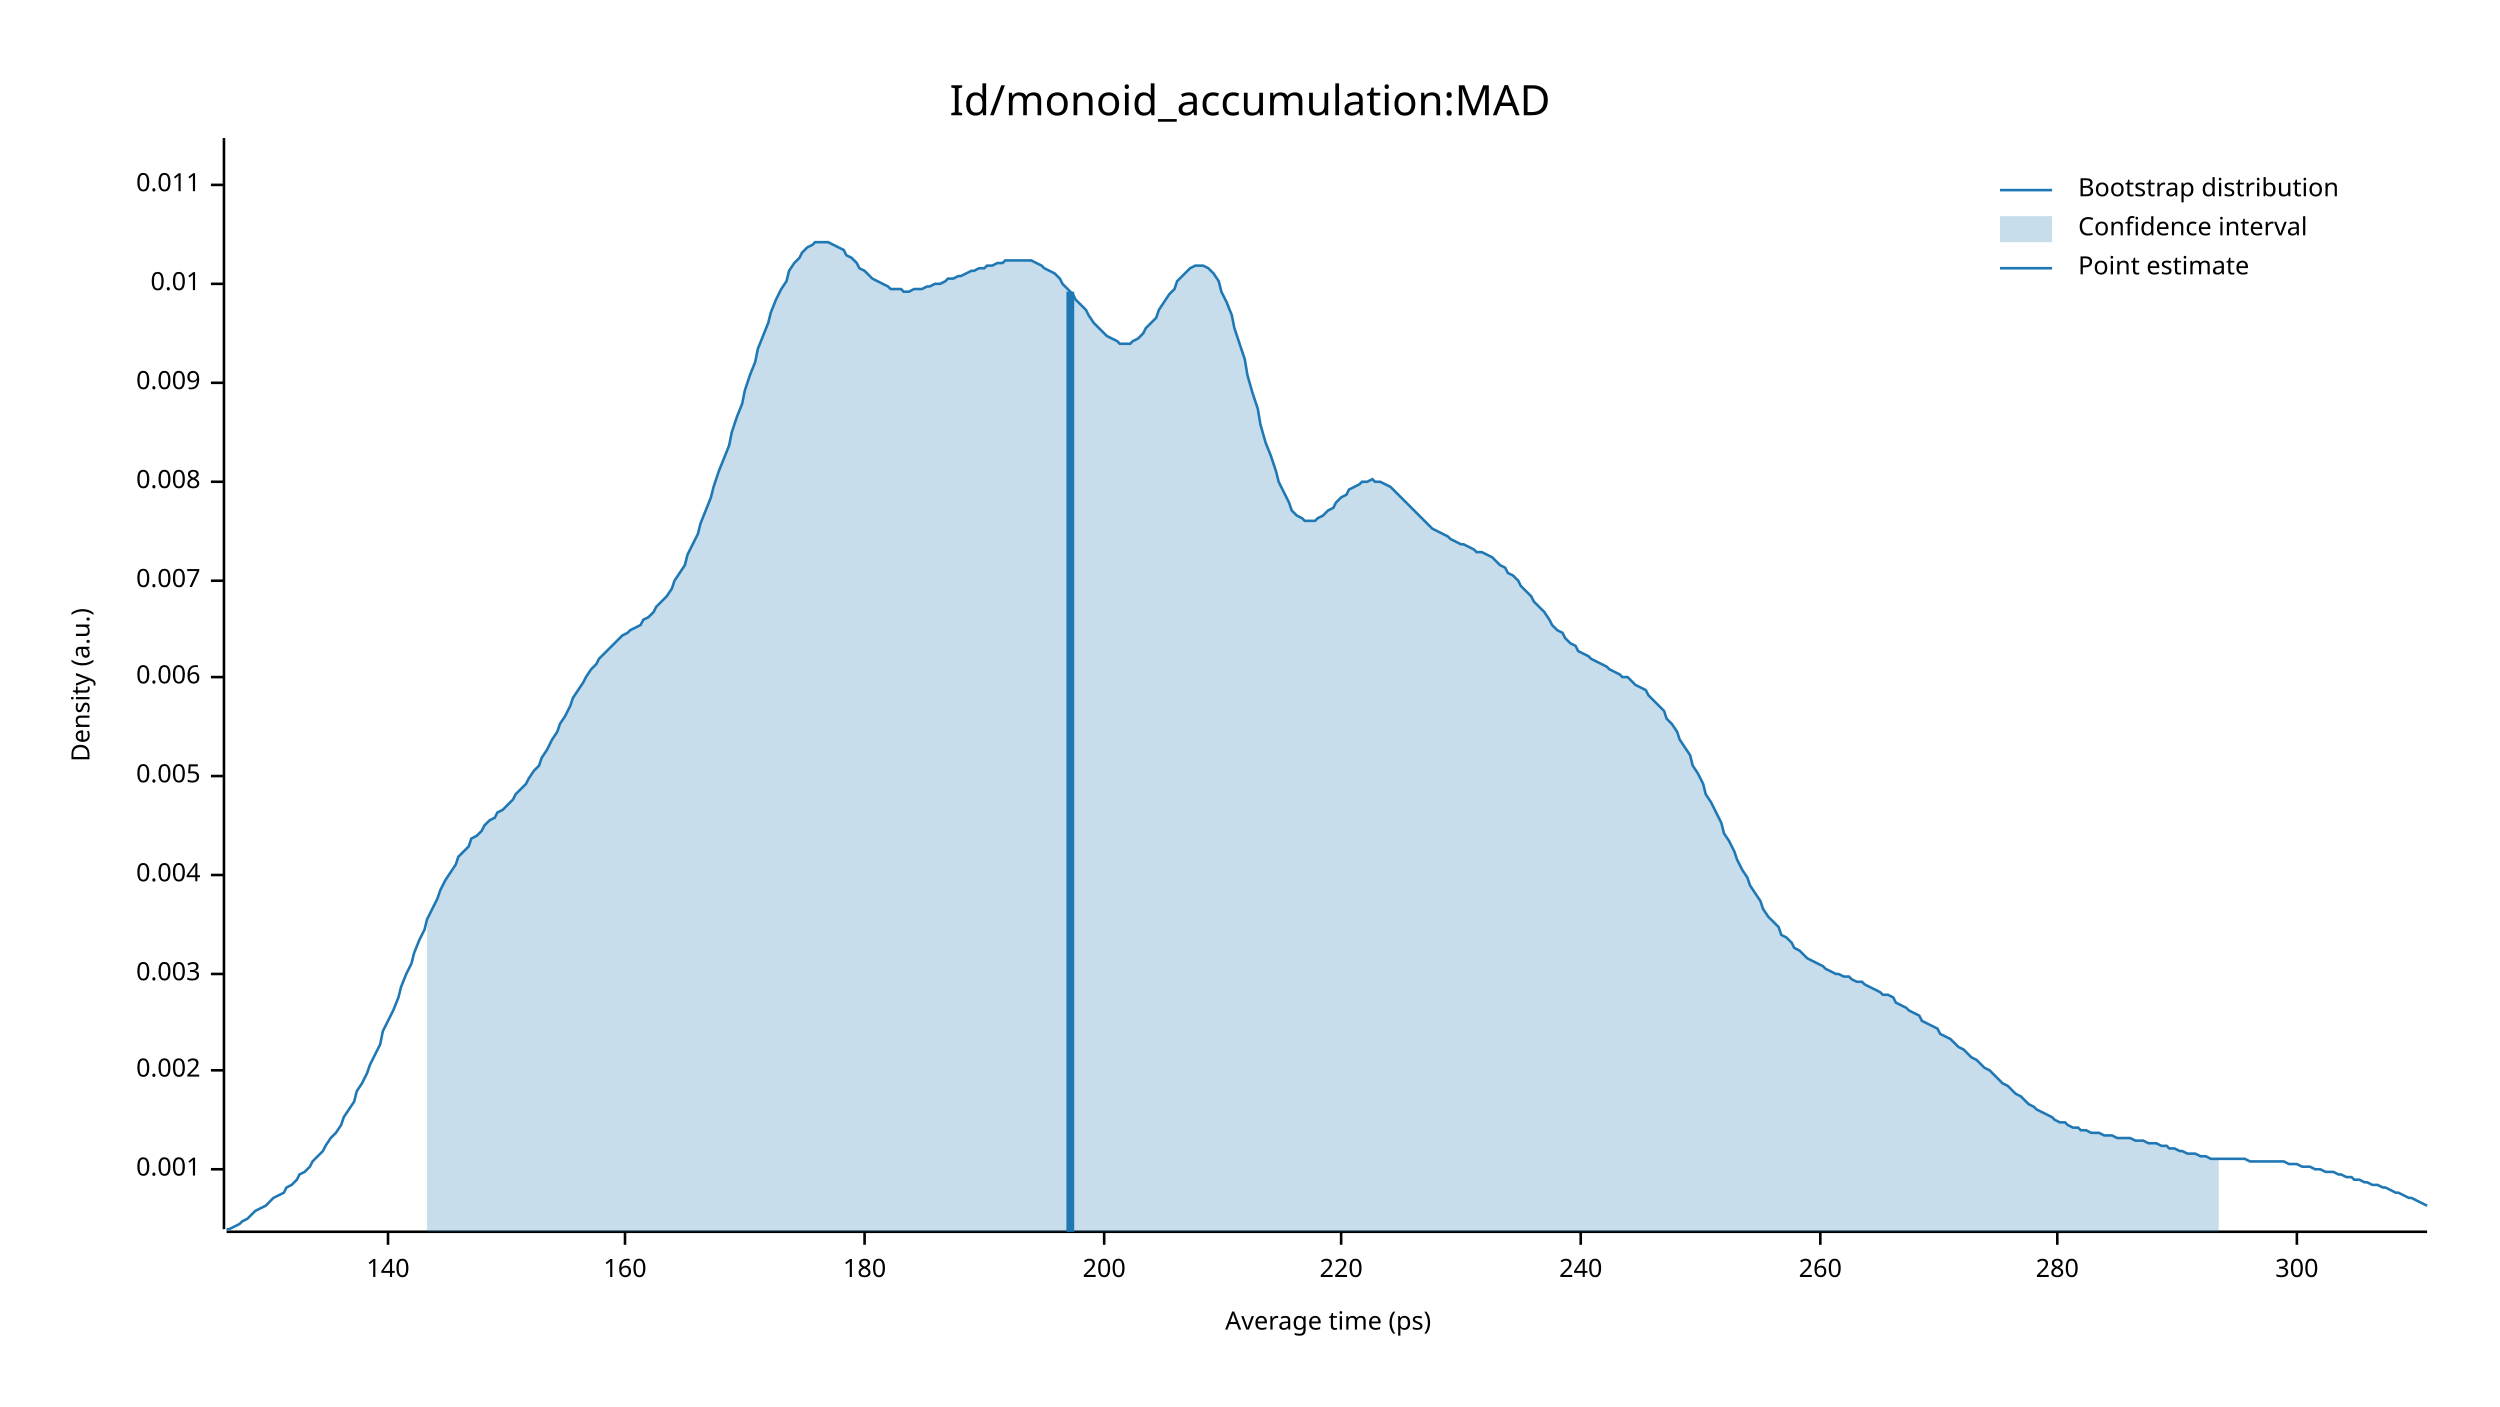
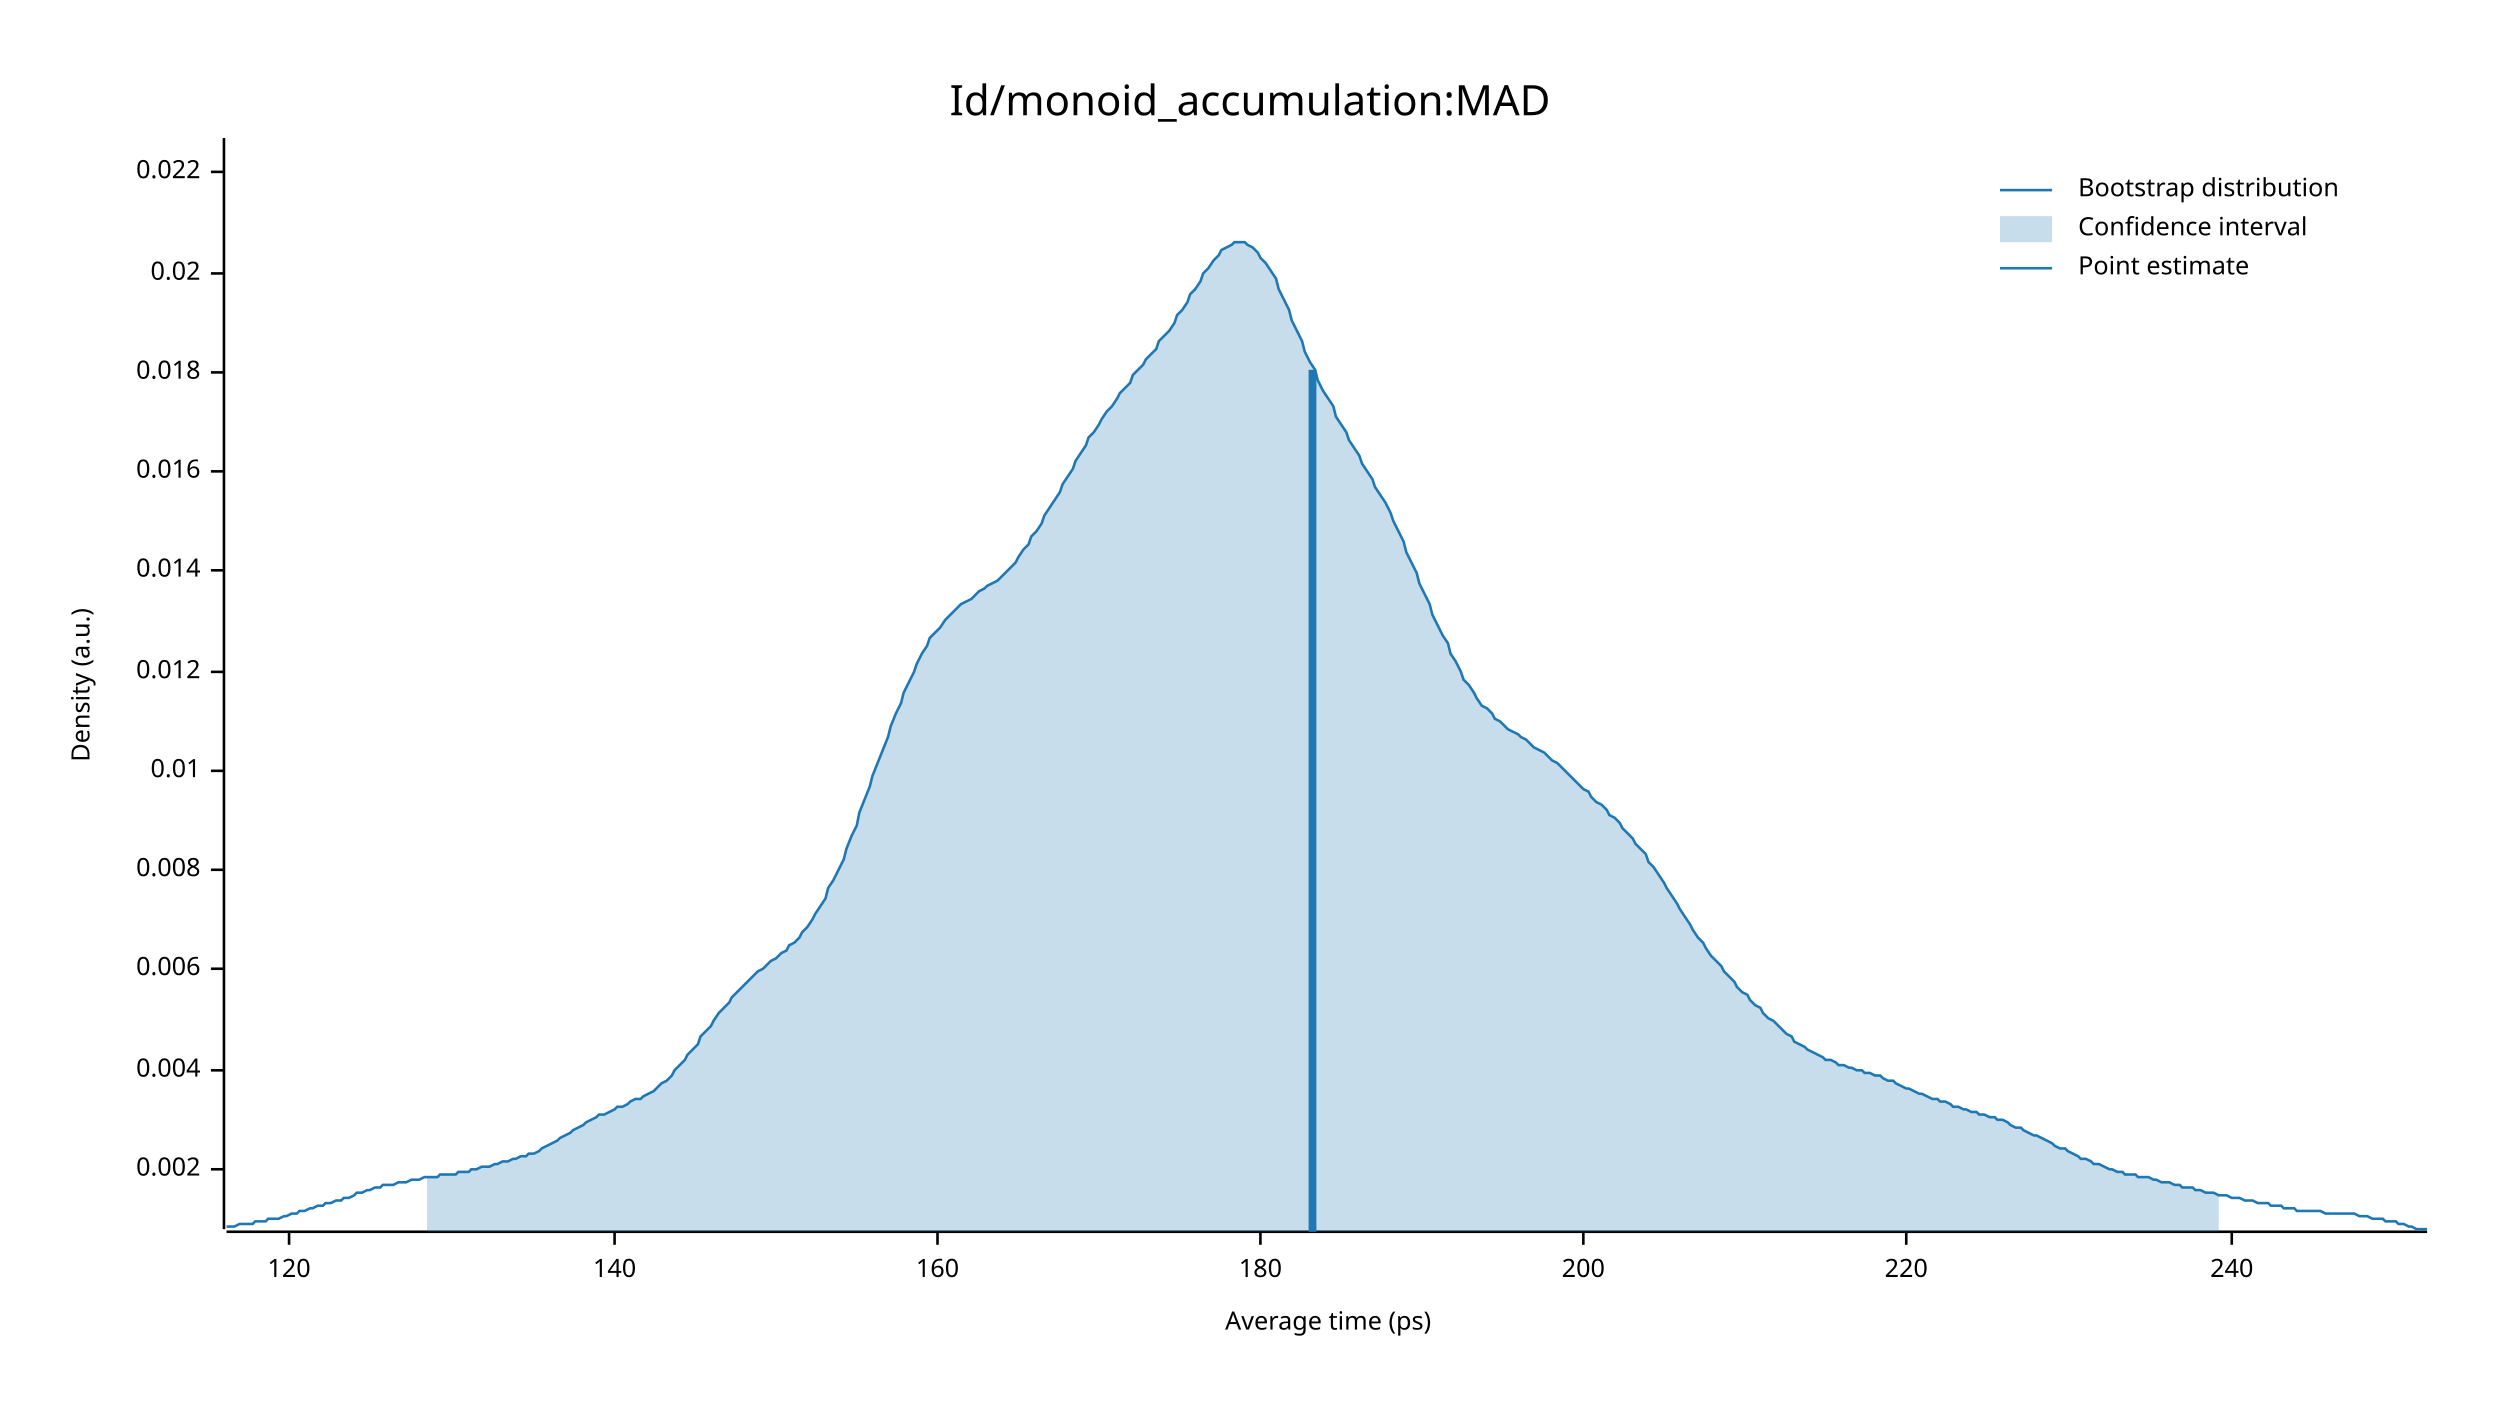
<svg xmlns="http://www.w3.org/2000/svg" width="960" height="540" viewBox="0 0 960 540">
  <text x="480" y="32" dy="0.76em" text-anchor="middle" font-family="sans-serif" font-size="16.129" opacity="1" fill="#000000">
Id/monoid_accumulation:MAD
</text>
  <text x="27" y="263" dy="0.76em" text-anchor="middle" font-family="sans-serif" font-size="9.677" opacity="1" fill="#000000" transform="rotate(270, 27, 263)">
Density (a.u.)
</text>
  <text x="510" y="513" dy="-0.5ex" text-anchor="middle" font-family="sans-serif" font-size="9.677" opacity="1" fill="#000000">
Average time (ps)
</text>
  <polyline fill="none" opacity="1" stroke="#000000" stroke-width="1" points="86,53 86,472 " />
  <text x="77" y="449" dy="0.5ex" text-anchor="end" font-family="sans-serif" font-size="9.677" opacity="1" fill="#000000">
- 0.001
+ 0.002
</text>
  <polyline fill="none" opacity="1" stroke="#000000" stroke-width="1" points="81,449 86,449 " />
  <text x="77" y="411" dy="0.5ex" text-anchor="end" font-family="sans-serif" font-size="9.677" opacity="1" fill="#000000">
- 0.002
+ 0.004
</text>
  <polyline fill="none" opacity="1" stroke="#000000" stroke-width="1" points="81,411 86,411 " />
-   <text x="77" y="374" dy="0.5ex" text-anchor="end" font-family="sans-serif" font-size="9.677" opacity="1" fill="#000000">
- 0.003
- </text>
-   <polyline fill="none" opacity="1" stroke="#000000" stroke-width="1" points="81,374 86,374 " />
-   <text x="77" y="336" dy="0.5ex" text-anchor="end" font-family="sans-serif" font-size="9.677" opacity="1" fill="#000000">
- 0.004
- </text>
-   <polyline fill="none" opacity="1" stroke="#000000" stroke-width="1" points="81,336 86,336 " />
-   <text x="77" y="298" dy="0.5ex" text-anchor="end" font-family="sans-serif" font-size="9.677" opacity="1" fill="#000000">
- 0.005
- </text>
-   <polyline fill="none" opacity="1" stroke="#000000" stroke-width="1" points="81,298 86,298 " />
-   <text x="77" y="260" dy="0.5ex" text-anchor="end" font-family="sans-serif" font-size="9.677" opacity="1" fill="#000000">
+   <text x="77" y="372" dy="0.5ex" text-anchor="end" font-family="sans-serif" font-size="9.677" opacity="1" fill="#000000">
0.006
</text>
-   <polyline fill="none" opacity="1" stroke="#000000" stroke-width="1" points="81,260 86,260 " />
-   <text x="77" y="223" dy="0.5ex" text-anchor="end" font-family="sans-serif" font-size="9.677" opacity="1" fill="#000000">
- 0.007
- </text>
-   <polyline fill="none" opacity="1" stroke="#000000" stroke-width="1" points="81,223 86,223 " />
-   <text x="77" y="185" dy="0.5ex" text-anchor="end" font-family="sans-serif" font-size="9.677" opacity="1" fill="#000000">
+   <polyline fill="none" opacity="1" stroke="#000000" stroke-width="1" points="81,372 86,372 " />
+   <text x="77" y="334" dy="0.5ex" text-anchor="end" font-family="sans-serif" font-size="9.677" opacity="1" fill="#000000">
0.008
</text>
-   <polyline fill="none" opacity="1" stroke="#000000" stroke-width="1" points="81,185 86,185 " />
-   <text x="77" y="147" dy="0.5ex" text-anchor="end" font-family="sans-serif" font-size="9.677" opacity="1" fill="#000000">
- 0.009
- </text>
-   <polyline fill="none" opacity="1" stroke="#000000" stroke-width="1" points="81,147 86,147 " />
-   <text x="77" y="109" dy="0.5ex" text-anchor="end" font-family="sans-serif" font-size="9.677" opacity="1" fill="#000000">
+   <polyline fill="none" opacity="1" stroke="#000000" stroke-width="1" points="81,334 86,334 " />
+   <text x="77" y="296" dy="0.5ex" text-anchor="end" font-family="sans-serif" font-size="9.677" opacity="1" fill="#000000">
0.01
</text>
-   <polyline fill="none" opacity="1" stroke="#000000" stroke-width="1" points="81,109 86,109 " />
-   <text x="77" y="71" dy="0.5ex" text-anchor="end" font-family="sans-serif" font-size="9.677" opacity="1" fill="#000000">
- 0.011
+   <polyline fill="none" opacity="1" stroke="#000000" stroke-width="1" points="81,296 86,296 " />
+   <text x="77" y="258" dy="0.5ex" text-anchor="end" font-family="sans-serif" font-size="9.677" opacity="1" fill="#000000">
+ 0.012
</text>
-   <polyline fill="none" opacity="1" stroke="#000000" stroke-width="1" points="81,71 86,71 " />
+   <polyline fill="none" opacity="1" stroke="#000000" stroke-width="1" points="81,258 86,258 " />
+   <text x="77" y="219" dy="0.5ex" text-anchor="end" font-family="sans-serif" font-size="9.677" opacity="1" fill="#000000">
+ 0.014
+ </text>
+   <polyline fill="none" opacity="1" stroke="#000000" stroke-width="1" points="81,219 86,219 " />
+   <text x="77" y="181" dy="0.5ex" text-anchor="end" font-family="sans-serif" font-size="9.677" opacity="1" fill="#000000">
+ 0.016
+ </text>
+   <polyline fill="none" opacity="1" stroke="#000000" stroke-width="1" points="81,181 86,181 " />
+   <text x="77" y="143" dy="0.5ex" text-anchor="end" font-family="sans-serif" font-size="9.677" opacity="1" fill="#000000">
+ 0.018
+ </text>
+   <polyline fill="none" opacity="1" stroke="#000000" stroke-width="1" points="81,143 86,143 " />
+   <text x="77" y="105" dy="0.5ex" text-anchor="end" font-family="sans-serif" font-size="9.677" opacity="1" fill="#000000">
+ 0.02
+ </text>
+   <polyline fill="none" opacity="1" stroke="#000000" stroke-width="1" points="81,105 86,105 " />
+   <text x="77" y="66" dy="0.5ex" text-anchor="end" font-family="sans-serif" font-size="9.677" opacity="1" fill="#000000">
+ 0.022
+ </text>
+   <polyline fill="none" opacity="1" stroke="#000000" stroke-width="1" points="81,66 86,66 " />
  <polyline fill="none" opacity="1" stroke="#000000" stroke-width="1" points="87,473 932,473 " />
-   <text x="149" y="483" dy="0.76em" text-anchor="middle" font-family="sans-serif" font-size="9.677" opacity="1" fill="#000000">
+   <text x="111" y="483" dy="0.76em" text-anchor="middle" font-family="sans-serif" font-size="9.677" opacity="1" fill="#000000">
+ 120
+ </text>
+   <polyline fill="none" opacity="1" stroke="#000000" stroke-width="1" points="111,473 111,478 " />
+   <text x="236" y="483" dy="0.76em" text-anchor="middle" font-family="sans-serif" font-size="9.677" opacity="1" fill="#000000">
140
</text>
-   <polyline fill="none" opacity="1" stroke="#000000" stroke-width="1" points="149,473 149,478 " />
-   <text x="240" y="483" dy="0.76em" text-anchor="middle" font-family="sans-serif" font-size="9.677" opacity="1" fill="#000000">
+   <polyline fill="none" opacity="1" stroke="#000000" stroke-width="1" points="236,473 236,478 " />
+   <text x="360" y="483" dy="0.76em" text-anchor="middle" font-family="sans-serif" font-size="9.677" opacity="1" fill="#000000">
160
</text>
-   <polyline fill="none" opacity="1" stroke="#000000" stroke-width="1" points="240,473 240,478 " />
-   <text x="332" y="483" dy="0.76em" text-anchor="middle" font-family="sans-serif" font-size="9.677" opacity="1" fill="#000000">
+   <polyline fill="none" opacity="1" stroke="#000000" stroke-width="1" points="360,473 360,478 " />
+   <text x="484" y="483" dy="0.76em" text-anchor="middle" font-family="sans-serif" font-size="9.677" opacity="1" fill="#000000">
180
</text>
-   <polyline fill="none" opacity="1" stroke="#000000" stroke-width="1" points="332,473 332,478 " />
-   <text x="424" y="483" dy="0.76em" text-anchor="middle" font-family="sans-serif" font-size="9.677" opacity="1" fill="#000000">
+   <polyline fill="none" opacity="1" stroke="#000000" stroke-width="1" points="484,473 484,478 " />
+   <text x="608" y="483" dy="0.76em" text-anchor="middle" font-family="sans-serif" font-size="9.677" opacity="1" fill="#000000">
200
</text>
-   <polyline fill="none" opacity="1" stroke="#000000" stroke-width="1" points="424,473 424,478 " />
-   <text x="515" y="483" dy="0.76em" text-anchor="middle" font-family="sans-serif" font-size="9.677" opacity="1" fill="#000000">
+   <polyline fill="none" opacity="1" stroke="#000000" stroke-width="1" points="608,473 608,478 " />
+   <text x="732" y="483" dy="0.76em" text-anchor="middle" font-family="sans-serif" font-size="9.677" opacity="1" fill="#000000">
220
</text>
-   <polyline fill="none" opacity="1" stroke="#000000" stroke-width="1" points="515,473 515,478 " />
-   <text x="607" y="483" dy="0.76em" text-anchor="middle" font-family="sans-serif" font-size="9.677" opacity="1" fill="#000000">
+   <polyline fill="none" opacity="1" stroke="#000000" stroke-width="1" points="732,473 732,478 " />
+   <text x="857" y="483" dy="0.76em" text-anchor="middle" font-family="sans-serif" font-size="9.677" opacity="1" fill="#000000">
240
</text>
-   <polyline fill="none" opacity="1" stroke="#000000" stroke-width="1" points="607,473 607,478 " />
-   <text x="699" y="483" dy="0.76em" text-anchor="middle" font-family="sans-serif" font-size="9.677" opacity="1" fill="#000000">
- 260
- </text>
-   <polyline fill="none" opacity="1" stroke="#000000" stroke-width="1" points="699,473 699,478 " />
-   <text x="790" y="483" dy="0.76em" text-anchor="middle" font-family="sans-serif" font-size="9.677" opacity="1" fill="#000000">
- 280
- </text>
-   <polyline fill="none" opacity="1" stroke="#000000" stroke-width="1" points="790,473 790,478 " />
-   <text x="882" y="483" dy="0.76em" text-anchor="middle" font-family="sans-serif" font-size="9.677" opacity="1" fill="#000000">
- 300
- </text>
-   <polyline fill="none" opacity="1" stroke="#000000" stroke-width="1" points="882,473 882,478 " />
-   <polyline fill="none" opacity="1" stroke="#1F78B4" stroke-width="1" points="87,472 88,472 90,471 92,470 93,469 95,468 97,466 98,465 100,464 102,463 103,462 105,460 107,459 109,458 110,456 112,455 114,453 115,451 117,450 119,448 120,446 122,444 124,442 125,440 127,437 129,435 131,432 132,429 134,426 136,423 137,419 139,416 141,412 142,409 144,405 146,401 147,396 149,392 151,388 153,383 154,379 156,374 158,370 159,366 161,361 163,357 164,353 166,349 168,345 169,342 171,338 173,335 175,332 176,329 178,327 180,325 181,322 183,321 185,319 186,317 188,315 190,314 191,312 193,311 195,309 197,307 198,305 200,303 202,301 203,299 205,296 207,294 208,291 210,288 212,284 214,281 215,278 217,275 219,271 220,268 222,265 224,262 225,260 227,257 229,255 230,253 232,251 234,249 236,247 237,246 239,244 241,243 242,242 244,241 246,240 247,238 249,237 251,235 252,233 254,231 256,229 258,226 259,223 261,220 263,217 264,213 266,209 268,205 269,201 271,196 273,191 274,187 276,181 278,176 280,171 281,166 283,160 285,155 286,150 288,144 290,139 291,134 293,129 295,124 296,120 298,115 300,111 302,108 303,104 305,101 307,99 308,97 310,95 312,94 313,93 315,93 317,93 318,93 320,94 322,95 324,96 325,98 327,99 329,101 330,103 332,104 334,106 335,107 337,108 339,109 341,110 342,111 344,111 346,111 347,112 349,112 351,111 352,111 354,111 356,110 357,110 359,109 361,109 363,108 364,107 366,107 368,106 369,106 371,105 373,104 374,104 376,103 378,103 379,102 381,102 383,101 385,101 386,100 388,100 390,100 391,100 393,100 395,100 396,100 398,101 400,102 401,103 403,104 405,105 407,107 408,109 410,111 412,113 413,115 415,117 417,119 418,121 420,124 422,126 423,127 425,129 427,130 429,131 430,132 432,132 434,132 435,131 437,130 439,128 440,126 442,124 444,122 445,119 447,116 449,113 451,111 452,108 454,106 456,104 457,103 459,102 461,102 462,102 464,103 466,105 468,108 469,112 471,116 473,121 474,126 476,132 478,138 479,144 481,151 483,157 484,163 486,170 488,175 490,181 491,185 493,189 495,193 496,196 498,198 500,199 501,200 503,200 505,200 506,199 508,198 510,196 512,195 513,193 515,191 517,190 518,188 520,187 522,186 523,185 525,185 527,184 528,185 530,185 532,186 534,187 535,188 537,190 539,192 540,193 542,195 544,197 545,198 547,200 549,202 550,203 552,204 554,205 556,206 557,207 559,208 561,209 562,209 564,210 566,211 567,212 569,212 571,213 573,214 574,215 576,217 578,218 579,220 581,221 583,223 584,225 586,227 588,229 589,231 591,233 593,235 595,238 596,240 598,242 600,243 601,245 603,247 605,248 606,250 608,251 610,252 611,253 613,254 615,255 617,256 618,257 620,258 622,259 623,260 625,260 627,262 628,263 630,264 632,265 633,267 635,269 637,271 639,273 640,276 642,278 644,281 645,284 647,287 649,290 650,294 652,297 654,301 655,305 657,308 659,312 661,316 662,320 664,323 666,327 667,330 669,334 671,337 672,340 674,343 676,346 677,349 679,352 681,354 683,356 684,359 686,360 688,362 689,364 691,365 693,367 694,368 696,369 698,370 700,371 701,372 703,373 705,374 706,374 708,375 710,375 711,376 713,377 715,377 716,378 718,379 720,380 722,381 723,382 725,382 727,383 728,385 730,386 732,387 733,388 735,389 737,390 738,392 740,393 742,394 744,395 745,397 747,398 749,399 750,400 752,402 754,403 755,404 757,406 759,407 760,408 762,410 764,411 766,413 767,414 769,416 771,417 772,418 774,420 776,421 777,422 779,424 781,425 782,426 784,427 786,428 788,429 789,430 791,431 793,431 794,432 796,433 798,433 799,434 801,434 803,435 804,435 806,435 808,436 810,436 811,436 813,437 815,437 816,437 818,437 820,438 821,438 823,438 825,439 827,439 828,439 830,440 832,440 833,441 835,441 837,442 838,442 840,443 842,443 843,443 845,444 847,444 849,445 850,445 852,445 854,445 855,445 857,445 859,445 860,445 862,445 864,446 865,446 867,446 869,446 871,446 872,446 874,446 876,446 877,446 879,447 881,447 882,447 884,448 886,448 887,448 889,449 891,449 893,450 894,450 896,450 898,451 899,451 901,452 903,452 904,453 906,453 908,454 909,454 911,455 913,455 915,456 916,456 918,457 920,458 921,458 923,459 925,460 926,460 928,461 930,462 932,463 " />
-   <polygon opacity="0.25" fill="#1F78B4" points="164,353 166,349 168,345 169,342 171,338 173,335 175,332 176,329 178,327 180,325 181,322 183,321 185,319 186,317 188,315 190,314 191,312 193,311 195,309 197,307 198,305 200,303 202,301 203,299 205,296 207,294 208,291 210,288 212,284 214,281 215,278 217,275 219,271 220,268 222,265 224,262 225,260 227,257 229,255 230,253 232,251 234,249 236,247 237,246 239,244 241,243 242,242 244,241 246,240 247,238 249,237 251,235 252,233 254,231 256,229 258,226 259,223 261,220 263,217 264,213 266,209 268,205 269,201 271,196 273,191 274,187 276,181 278,176 280,171 281,166 283,160 285,155 286,150 288,144 290,139 291,134 293,129 295,124 296,120 298,115 300,111 302,108 303,104 305,101 307,99 308,97 310,95 312,94 313,93 315,93 317,93 318,93 320,94 322,95 324,96 325,98 327,99 329,101 330,103 332,104 334,106 335,107 337,108 339,109 341,110 342,111 344,111 346,111 347,112 349,112 351,111 352,111 354,111 356,110 357,110 359,109 361,109 363,108 364,107 366,107 368,106 369,106 371,105 373,104 374,104 376,103 378,103 379,102 381,102 383,101 385,101 386,100 388,100 390,100 391,100 393,100 395,100 396,100 398,101 400,102 401,103 403,104 405,105 407,107 408,109 410,111 412,113 413,115 415,117 417,119 418,121 420,124 422,126 423,127 425,129 427,130 429,131 430,132 432,132 434,132 435,131 437,130 439,128 440,126 442,124 444,122 445,119 447,116 449,113 451,111 452,108 454,106 456,104 457,103 459,102 461,102 462,102 464,103 466,105 468,108 469,112 471,116 473,121 474,126 476,132 478,138 479,144 481,151 483,157 484,163 486,170 488,175 490,181 491,185 493,189 495,193 496,196 498,198 500,199 501,200 503,200 505,200 506,199 508,198 510,196 512,195 513,193 515,191 517,190 518,188 520,187 522,186 523,185 525,185 527,184 528,185 530,185 532,186 534,187 535,188 537,190 539,192 540,193 542,195 544,197 545,198 547,200 549,202 550,203 552,204 554,205 556,206 557,207 559,208 561,209 562,209 564,210 566,211 567,212 569,212 571,213 573,214 574,215 576,217 578,218 579,220 581,221 583,223 584,225 586,227 588,229 589,231 591,233 593,235 595,238 596,240 598,242 600,243 601,245 603,247 605,248 606,250 608,251 610,252 611,253 613,254 615,255 617,256 618,257 620,258 622,259 623,260 625,260 627,262 628,263 630,264 632,265 633,267 635,269 637,271 639,273 640,276 642,278 644,281 645,284 647,287 649,290 650,294 652,297 654,301 655,305 657,308 659,312 661,316 662,320 664,323 666,327 667,330 669,334 671,337 672,340 674,343 676,346 677,349 679,352 681,354 683,356 684,359 686,360 688,362 689,364 691,365 693,367 694,368 696,369 698,370 700,371 701,372 703,373 705,374 706,374 708,375 710,375 711,376 713,377 715,377 716,378 718,379 720,380 722,381 723,382 725,382 727,383 728,385 730,386 732,387 733,388 735,389 737,390 738,392 740,393 742,394 744,395 745,397 747,398 749,399 750,400 752,402 754,403 755,404 757,406 759,407 760,408 762,410 764,411 766,413 767,414 769,416 771,417 772,418 774,420 776,421 777,422 779,424 781,425 782,426 784,427 786,428 788,429 789,430 791,431 793,431 794,432 796,433 798,433 799,434 801,434 803,435 804,435 806,435 808,436 810,436 811,436 813,437 815,437 816,437 818,437 820,438 821,438 823,438 825,439 827,439 828,439 830,440 832,440 833,441 835,441 837,442 838,442 840,443 842,443 843,443 845,444 847,444 849,445 850,445 852,445 852,473 164,473 " />
-   <polyline fill="none" opacity="1" stroke="#1F78B4" stroke-width="3" points="411,473 411,112 " />
+   <polyline fill="none" opacity="1" stroke="#000000" stroke-width="1" points="857,473 857,478 " />
+   <polyline fill="none" opacity="1" stroke="#1F78B4" stroke-width="1" points="87,471 88,471 90,471 92,470 93,470 95,470 97,470 98,469 100,469 102,469 103,468 105,468 107,468 109,467 110,467 112,466 114,466 115,465 117,465 119,464 120,464 122,463 124,463 125,462 127,462 129,461 131,461 132,460 134,460 136,459 137,458 139,458 141,457 142,457 144,456 146,456 147,455 149,455 151,455 153,454 154,454 156,454 158,453 159,453 161,453 163,452 164,452 166,452 168,452 169,451 171,451 173,451 175,451 176,450 178,450 180,450 181,449 183,449 185,448 186,448 188,448 190,447 191,447 193,446 195,446 197,445 198,445 200,444 202,444 203,443 205,443 207,442 208,441 210,440 212,439 214,438 215,437 217,436 219,435 220,434 222,433 224,432 225,431 227,430 229,429 230,428 232,428 234,427 236,426 237,425 239,425 241,424 242,423 244,422 246,422 247,421 249,420 251,419 252,418 254,416 256,415 258,413 259,411 261,409 263,407 264,405 266,403 268,401 269,398 271,396 273,394 274,392 276,389 278,387 280,385 281,383 283,381 285,379 286,378 288,376 290,374 291,373 293,372 295,370 296,369 298,368 300,366 302,365 303,363 305,362 307,360 308,358 310,356 312,353 313,351 315,348 317,345 318,341 320,338 322,334 324,330 325,326 327,321 329,317 330,312 332,307 334,302 335,298 337,293 339,288 341,283 342,279 344,274 346,270 347,266 349,262 351,258 352,255 354,251 356,248 357,245 359,243 361,241 363,238 364,237 366,235 368,233 369,232 371,231 373,230 374,229 376,227 378,226 379,225 381,224 383,223 385,221 386,220 388,218 390,216 391,214 393,211 395,209 396,206 398,204 400,201 401,198 403,195 405,192 407,189 408,186 410,183 412,180 413,177 415,174 417,171 418,168 420,166 422,163 423,161 425,158 427,156 429,153 430,151 432,149 434,147 435,144 437,142 439,140 440,138 442,136 444,134 445,131 447,129 449,127 451,124 452,121 454,119 456,116 457,113 459,111 461,108 462,105 464,103 466,100 468,98 469,96 471,95 473,94 474,93 476,93 478,93 479,94 481,95 483,97 484,99 486,101 488,104 490,107 491,111 493,115 495,119 496,123 498,127 500,131 501,135 503,139 505,142 506,146 508,150 510,153 512,156 513,160 515,163 517,166 518,169 520,172 522,175 523,178 525,181 527,184 528,187 530,190 532,193 534,197 535,200 537,204 539,208 540,212 542,216 544,220 545,224 547,228 549,232 550,236 552,240 554,244 556,247 557,251 559,254 561,258 562,261 564,263 566,266 567,268 569,271 571,272 573,274 574,276 576,277 578,279 579,280 581,281 583,282 584,283 586,284 588,286 589,287 591,288 593,289 595,291 596,292 598,293 600,295 601,296 603,298 605,300 606,301 608,303 610,304 611,306 613,308 615,309 617,311 618,313 620,314 622,316 623,318 625,320 627,322 628,324 630,326 632,328 633,331 635,333 637,336 639,339 640,341 642,344 644,347 645,349 647,352 649,355 650,357 652,360 654,362 655,364 657,367 659,369 661,371 662,373 664,375 666,377 667,379 669,381 671,382 672,384 674,386 676,387 677,389 679,391 681,392 683,394 684,395 686,397 688,398 689,400 691,401 693,402 694,403 696,404 698,405 700,406 701,407 703,407 705,408 706,409 708,409 710,410 711,410 713,411 715,411 716,412 718,412 720,413 722,413 723,414 725,415 727,415 728,416 730,417 732,418 733,418 735,419 737,420 738,420 740,421 742,422 744,422 745,423 747,423 749,424 750,425 752,425 754,426 755,426 757,427 759,427 760,428 762,428 764,429 766,429 767,430 769,430 771,431 772,432 774,433 776,433 777,434 779,435 781,436 782,436 784,437 786,438 788,439 789,440 791,441 793,441 794,442 796,443 798,444 799,445 801,445 803,446 804,447 806,447 808,448 810,449 811,449 813,450 815,450 816,451 818,451 820,451 821,452 823,452 825,452 827,453 828,453 830,454 832,454 833,454 835,455 837,455 838,456 840,456 842,456 843,457 845,457 847,458 849,458 850,458 852,459 854,459 855,459 857,460 859,460 860,460 862,461 864,461 865,461 867,462 869,462 871,462 872,463 874,463 876,463 877,464 879,464 881,464 882,465 884,465 886,465 887,465 889,465 891,465 893,466 894,466 896,466 898,466 899,466 901,466 903,466 904,466 906,467 908,467 909,467 911,468 913,468 915,468 916,469 918,469 920,469 921,470 923,470 925,471 926,471 928,472 930,472 932,472 " />
+   <polygon opacity="0.25" fill="#1F78B4" points="164,452 166,452 168,452 169,451 171,451 173,451 175,451 176,450 178,450 180,450 181,449 183,449 185,448 186,448 188,448 190,447 191,447 193,446 195,446 197,445 198,445 200,444 202,444 203,443 205,443 207,442 208,441 210,440 212,439 214,438 215,437 217,436 219,435 220,434 222,433 224,432 225,431 227,430 229,429 230,428 232,428 234,427 236,426 237,425 239,425 241,424 242,423 244,422 246,422 247,421 249,420 251,419 252,418 254,416 256,415 258,413 259,411 261,409 263,407 264,405 266,403 268,401 269,398 271,396 273,394 274,392 276,389 278,387 280,385 281,383 283,381 285,379 286,378 288,376 290,374 291,373 293,372 295,370 296,369 298,368 300,366 302,365 303,363 305,362 307,360 308,358 310,356 312,353 313,351 315,348 317,345 318,341 320,338 322,334 324,330 325,326 327,321 329,317 330,312 332,307 334,302 335,298 337,293 339,288 341,283 342,279 344,274 346,270 347,266 349,262 351,258 352,255 354,251 356,248 357,245 359,243 361,241 363,238 364,237 366,235 368,233 369,232 371,231 373,230 374,229 376,227 378,226 379,225 381,224 383,223 385,221 386,220 388,218 390,216 391,214 393,211 395,209 396,206 398,204 400,201 401,198 403,195 405,192 407,189 408,186 410,183 412,180 413,177 415,174 417,171 418,168 420,166 422,163 423,161 425,158 427,156 429,153 430,151 432,149 434,147 435,144 437,142 439,140 440,138 442,136 444,134 445,131 447,129 449,127 451,124 452,121 454,119 456,116 457,113 459,111 461,108 462,105 464,103 466,100 468,98 469,96 471,95 473,94 474,93 476,93 478,93 479,94 481,95 483,97 484,99 486,101 488,104 490,107 491,111 493,115 495,119 496,123 498,127 500,131 501,135 503,139 505,142 506,146 508,150 510,153 512,156 513,160 515,163 517,166 518,169 520,172 522,175 523,178 525,181 527,184 528,187 530,190 532,193 534,197 535,200 537,204 539,208 540,212 542,216 544,220 545,224 547,228 549,232 550,236 552,240 554,244 556,247 557,251 559,254 561,258 562,261 564,263 566,266 567,268 569,271 571,272 573,274 574,276 576,277 578,279 579,280 581,281 583,282 584,283 586,284 588,286 589,287 591,288 593,289 595,291 596,292 598,293 600,295 601,296 603,298 605,300 606,301 608,303 610,304 611,306 613,308 615,309 617,311 618,313 620,314 622,316 623,318 625,320 627,322 628,324 630,326 632,328 633,331 635,333 637,336 639,339 640,341 642,344 644,347 645,349 647,352 649,355 650,357 652,360 654,362 655,364 657,367 659,369 661,371 662,373 664,375 666,377 667,379 669,381 671,382 672,384 674,386 676,387 677,389 679,391 681,392 683,394 684,395 686,397 688,398 689,400 691,401 693,402 694,403 696,404 698,405 700,406 701,407 703,407 705,408 706,409 708,409 710,410 711,410 713,411 715,411 716,412 718,412 720,413 722,413 723,414 725,415 727,415 728,416 730,417 732,418 733,418 735,419 737,420 738,420 740,421 742,422 744,422 745,423 747,423 749,424 750,425 752,425 754,426 755,426 757,427 759,427 760,428 762,428 764,429 766,429 767,430 769,430 771,431 772,432 774,433 776,433 777,434 779,435 781,436 782,436 784,437 786,438 788,439 789,440 791,441 793,441 794,442 796,443 798,444 799,445 801,445 803,446 804,447 806,447 808,448 810,449 811,449 813,450 815,450 816,451 818,451 820,451 821,452 823,452 825,452 827,453 828,453 830,454 832,454 833,454 835,455 837,455 838,456 840,456 842,456 843,457 845,457 847,458 849,458 850,458 852,459 852,473 164,473 " />
+   <polyline fill="none" opacity="1" stroke="#1F78B4" stroke-width="3" points="504,473 504,142 " />
  <text x="798" y="68" dy="0.76em" text-anchor="start" font-family="sans-serif" font-size="9.677" opacity="1" fill="#000000">
Bootstrap distribution
</text>
  <text x="798" y="83" dy="0.76em" text-anchor="start" font-family="sans-serif" font-size="9.677" opacity="1" fill="#000000">
Confidence interval
</text>
  <text x="798" y="98" dy="0.76em" text-anchor="start" font-family="sans-serif" font-size="9.677" opacity="1" fill="#000000">
Point estimate
</text>
  <polyline fill="none" opacity="1" stroke="#1F78B4" stroke-width="1" points="768,73 788,73 " />
  <rect x="768" y="83" width="20" height="10" opacity="0.25" fill="#1F78B4" stroke="none" />
  <polyline fill="none" opacity="1" stroke="#1F78B4" stroke-width="1" points="768,103 788,103 " />
</svg>
